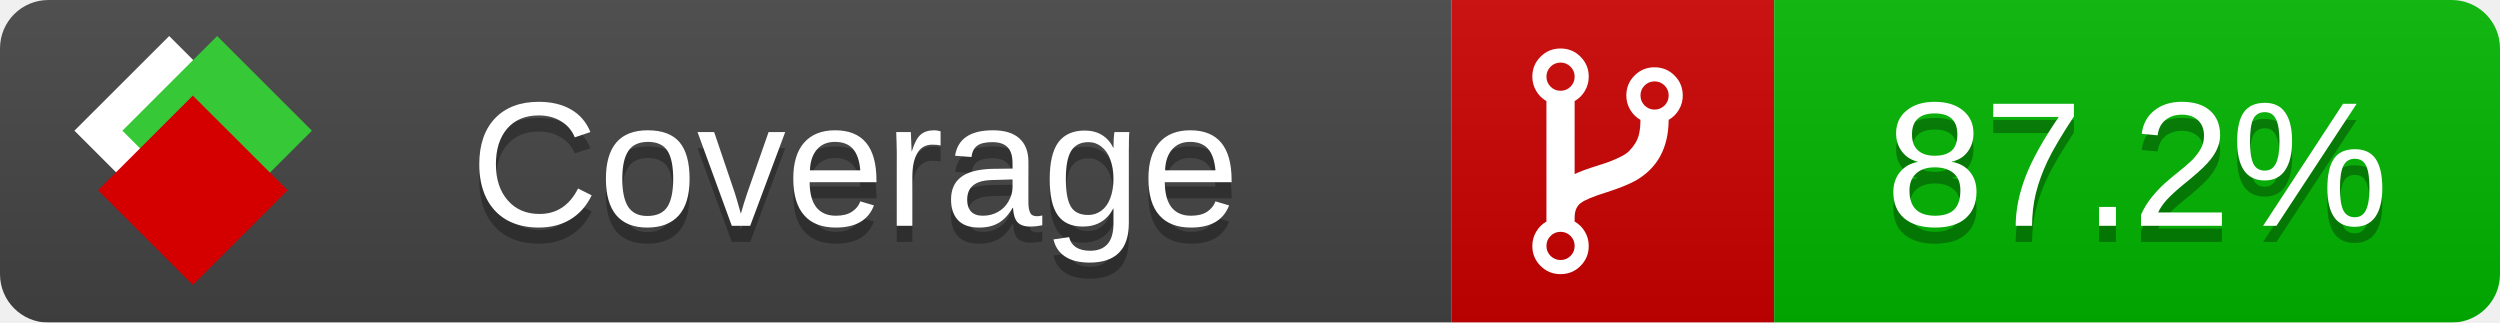
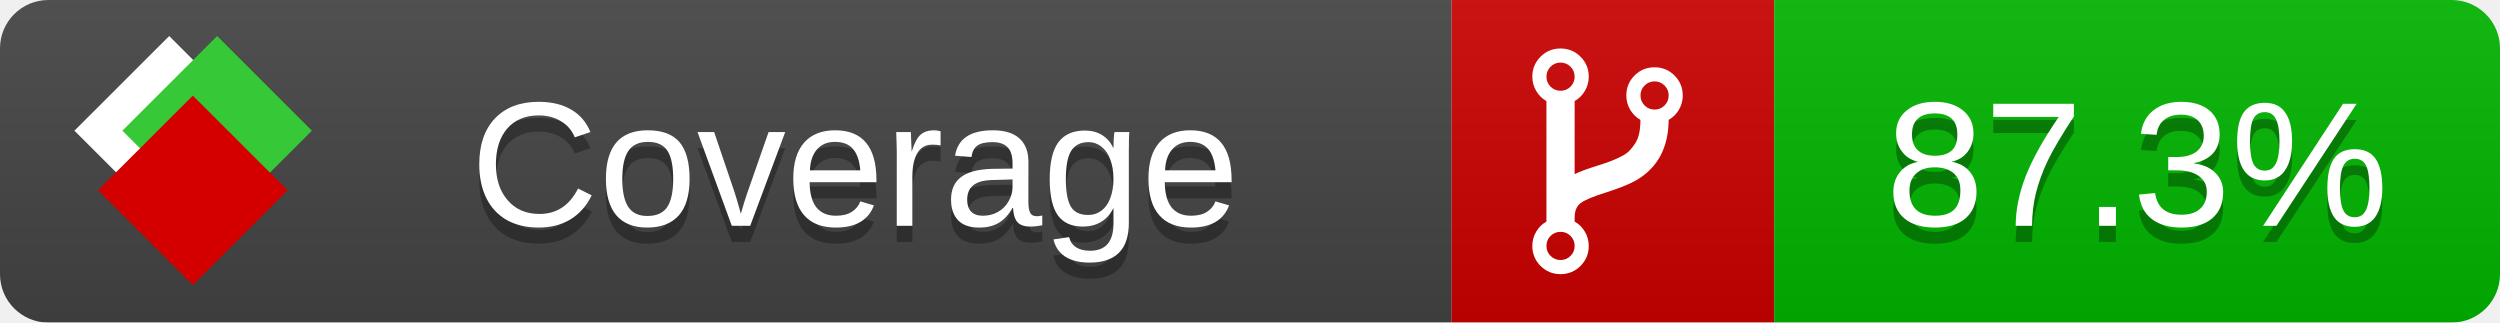
<svg xmlns="http://www.w3.org/2000/svg" xmlns:xlink="http://www.w3.org/1999/xlink" width="155" height="20">
  <style type="text/css">
          
            @keyframes fade1 {
                0% { visibility: visible; opacity: 1; }
               23% { visibility: visible; opacity: 1; }
               25% { visibility: hidden; opacity: 0; }
               48% { visibility: hidden; opacity: 0; }
               50% { visibility: hidden; opacity: 0; }
               73% { visibility: hidden; opacity: 0; }
               75% { visibility: hidden; opacity: 0; }
               98% { visibility: hidden; opacity: 0; }
              100% { visibility: visible; opacity: 1; }
            }
            @keyframes fade2 {
                0% { visibility: hidden; opacity: 0; }
               23% { visibility: hidden; opacity: 0; }
               25% { visibility: visible; opacity: 1; }
               48% { visibility: visible; opacity: 1; }
               50% { visibility: hidden; opacity: 0; }
               73% { visibility: hidden; opacity: 0; }
               75% { visibility: hidden; opacity: 0; }
               98% { visibility: hidden; opacity: 0; }
              100% { visibility: hidden; opacity: 0; }
            }
            @keyframes fade3 {
                0% { visibility: hidden; opacity: 0; }
               23% { visibility: hidden; opacity: 0; }
               25% { visibility: hidden; opacity: 0; }
               48% { visibility: hidden; opacity: 0; }
               50% { visibility: visible; opacity: 1; }
               73% { visibility: visible; opacity: 1; }
               75% { visibility: hidden; opacity: 0; }
               98% { visibility: hidden; opacity: 0; }
              100% { visibility: hidden; opacity: 0; }
            }
            @keyframes fade4 {
                0% { visibility: hidden; opacity: 0; }
               23% { visibility: hidden; opacity: 0; }
               25% { visibility: hidden; opacity: 0; }
               48% { visibility: hidden; opacity: 0; }
               50% { visibility: hidden; opacity: 0; }
               73% { visibility: hidden; opacity: 0; }
               75% { visibility: visible; opacity: 1; }
               98% { visibility: visible; opacity: 1; }
              100% { visibility: hidden; opacity: 0; }
            }
            .linecoverage {
                animation-duration: 15s;
                animation-name: fade1;
                animation-iteration-count: infinite;
            }
            .branchcoverage {
                animation-duration: 15s;
                animation-name: fade2;
                animation-iteration-count: infinite;
            }
            .methodcoverage {
                animation-duration: 15s;
                animation-name: fade3;
                animation-iteration-count: infinite;
            }
            .fullmethodcoverage {
                animation-duration: 15s;
                animation-name: fade4;
                animation-iteration-count: infinite;
            }
          
    </style>
  <defs>
    <linearGradient id="gradient" x2="0" y2="100%">
      <stop offset="0" stop-color="#bbb" stop-opacity=".1" />
      <stop offset="1" stop-opacity=".1" />
    </linearGradient>
    <linearGradient id="c">
      <stop offset="0" stop-color="#d40000" />
      <stop offset="1" stop-color="#ff2a2a" />
    </linearGradient>
    <linearGradient id="a">
      <stop offset="0" stop-color="#e0e0de" />
      <stop offset="1" stop-color="#fff" />
    </linearGradient>
    <linearGradient id="b">
      <stop offset="0" stop-color="#37c837" />
      <stop offset="1" stop-color="#217821" />
    </linearGradient>
    <linearGradient xlink:href="#a" id="e" x1="106.44" x2="69.96" y1="-11.96" y2="-46.84" gradientTransform="matrix(-.8426 -.00045 -.00045 -.8426 -94.27 -75.82)" gradientUnits="userSpaceOnUse" />
    <linearGradient xlink:href="#b" id="f" x1="56.19" x2="77.97" y1="-23.45" y2="10.62" gradientTransform="matrix(.8426 .00045 .00045 .8426 94.27 75.82)" gradientUnits="userSpaceOnUse" />
    <linearGradient xlink:href="#c" id="g" x1="79.98" x2="132.9" y1="10.79" y2="10.79" gradientTransform="matrix(.8426 .00045 .00045 .8426 94.27 75.82)" gradientUnits="userSpaceOnUse" />
    <mask id="mask">
      <rect width="155" height="20" rx="3" fill="#fff" />
    </mask>
    <g id="icon" transform="matrix(.04486 0 0 .04481 -.48 -.63)">
      <rect width="52.92" height="52.92" x="-109.72" y="-27.13" fill="url(#e)" transform="rotate(-135)" />
      <rect width="52.92" height="52.92" x="70.19" y="-39.18" fill="url(#f)" transform="rotate(45)" />
      <rect width="52.92" height="52.92" x="80.05" y="-15.74" fill="url(#g)" transform="rotate(45)" />
    </g>
  </defs>
  <g mask="url(#mask)">
    <rect x="0" y="0" width="90" height="20" fill="#444" />
    <rect x="90" y="0" width="20" height="20" fill="#c00" />
    <rect x="110" y="0" width="45" height="20" fill="#00B600" />
    <rect x="0" y="0" width="155" height="20" fill="url(#gradient)" />
  </g>
  <g>
    <path class="" fill="#fff" d="m 97.628,15.247 q 0,-0.364 -0.255,-0.619 -0.255,-0.255 -0.619,-0.255 -0.364,0 -0.619,0.255 -0.255,0.255 -0.255,0.619 0,0.364 0.255,0.619 0.255,0.255 0.619,0.255 0.364,0 0.619,-0.255 0.255,-0.255 0.255,-0.619 z m 0,-10.493 q 0,-0.364 -0.255,-0.619 -0.255,-0.255 -0.619,-0.255 -0.364,0 -0.619,0.255 -0.255,0.255 -0.255,0.619 0,0.364 0.255,0.619 0.255,0.255 0.619,0.255 0.364,0 0.619,-0.255 0.255,-0.255 0.255,-0.619 z m 5.83,1.166 q 0,-0.364 -0.255,-0.619 -0.255,-0.255 -0.619,-0.255 -0.364,0 -0.619,0.255 -0.255,0.255 -0.255,0.619 0,0.364 0.255,0.619 0.255,0.255 0.619,0.255 0.364,0 0.619,-0.255 0.255,-0.255 0.255,-0.619 z m 0.874,0 q 0,0.474 -0.237,0.879 -0.237,0.405 -0.638,0.633 -0.018,2.614 -2.059,3.771 -0.619,0.346 -1.849,0.738 -1.166,0.364 -1.544,0.647 -0.378,0.282 -0.378,0.911 l 0,0.237 q 0.401,0.228 0.638,0.633 0.237,0.405 0.237,0.879 0,0.729 -0.51,1.239 -0.51,0.51 -1.239,0.51 -0.729,0 -1.239,-0.51 -0.51,-0.51 -0.51,-1.239 0,-0.474 0.237,-0.879 0.237,-0.405 0.638,-0.633 l 0,-7.469 q -0.401,-0.228 -0.638,-0.633 -0.237,-0.405 -0.237,-0.879 0,-0.729 0.51,-1.239 0.51,-0.51 1.239,-0.51 0.729,0 1.239,0.51 0.51,0.51 0.51,1.239 0,0.474 -0.237,0.879 -0.237,0.405 -0.638,0.633 l 0,4.527 q 0.492,-0.237 1.403,-0.519 0.501,-0.155 0.797,-0.269 0.296,-0.114 0.642,-0.282 0.346,-0.169 0.537,-0.36 0.191,-0.191 0.369,-0.465 0.178,-0.273 0.255,-0.633 0.077,-0.36 0.077,-0.833 -0.401,-0.228 -0.638,-0.633 -0.237,-0.405 -0.237,-0.879 0,-0.729 0.51,-1.239 0.51,-0.51 1.239,-0.51 0.729,0 1.239,0.51 0.51,0.51 0.51,1.239 z" />
  </g>
  <g fill="#fff" text-anchor="middle" font-family="Verdana,Arial,Geneva,sans-serif" font-size="11">
    <a xlink:href="https://github.com/danielpalme/ReportGenerator" target="_top">
      <use xlink:href="#icon" transform="translate(3,1) scale(3.5)" />
    </a>
    <text x="53" y="15" fill="#010101" fill-opacity=".3">Coverage</text>
    <text x="53" y="14" fill="#fff">Coverage</text>
-     <text class="" x="132.5" y="15" fill="#010101" fill-opacity=".3">87.2%</text>
-     <text class="" x="132.5" y="14">87.2%</text>
+     <text class="" x="132.5" y="15" fill="#010101" fill-opacity=".3">87.3%</text>
+     <text class="" x="132.5" y="14">87.3%</text>
  </g>
  <g>
    <rect class="" x="90" y="0" width="65" height="20" fill-opacity="0" />
  </g>
</svg>
